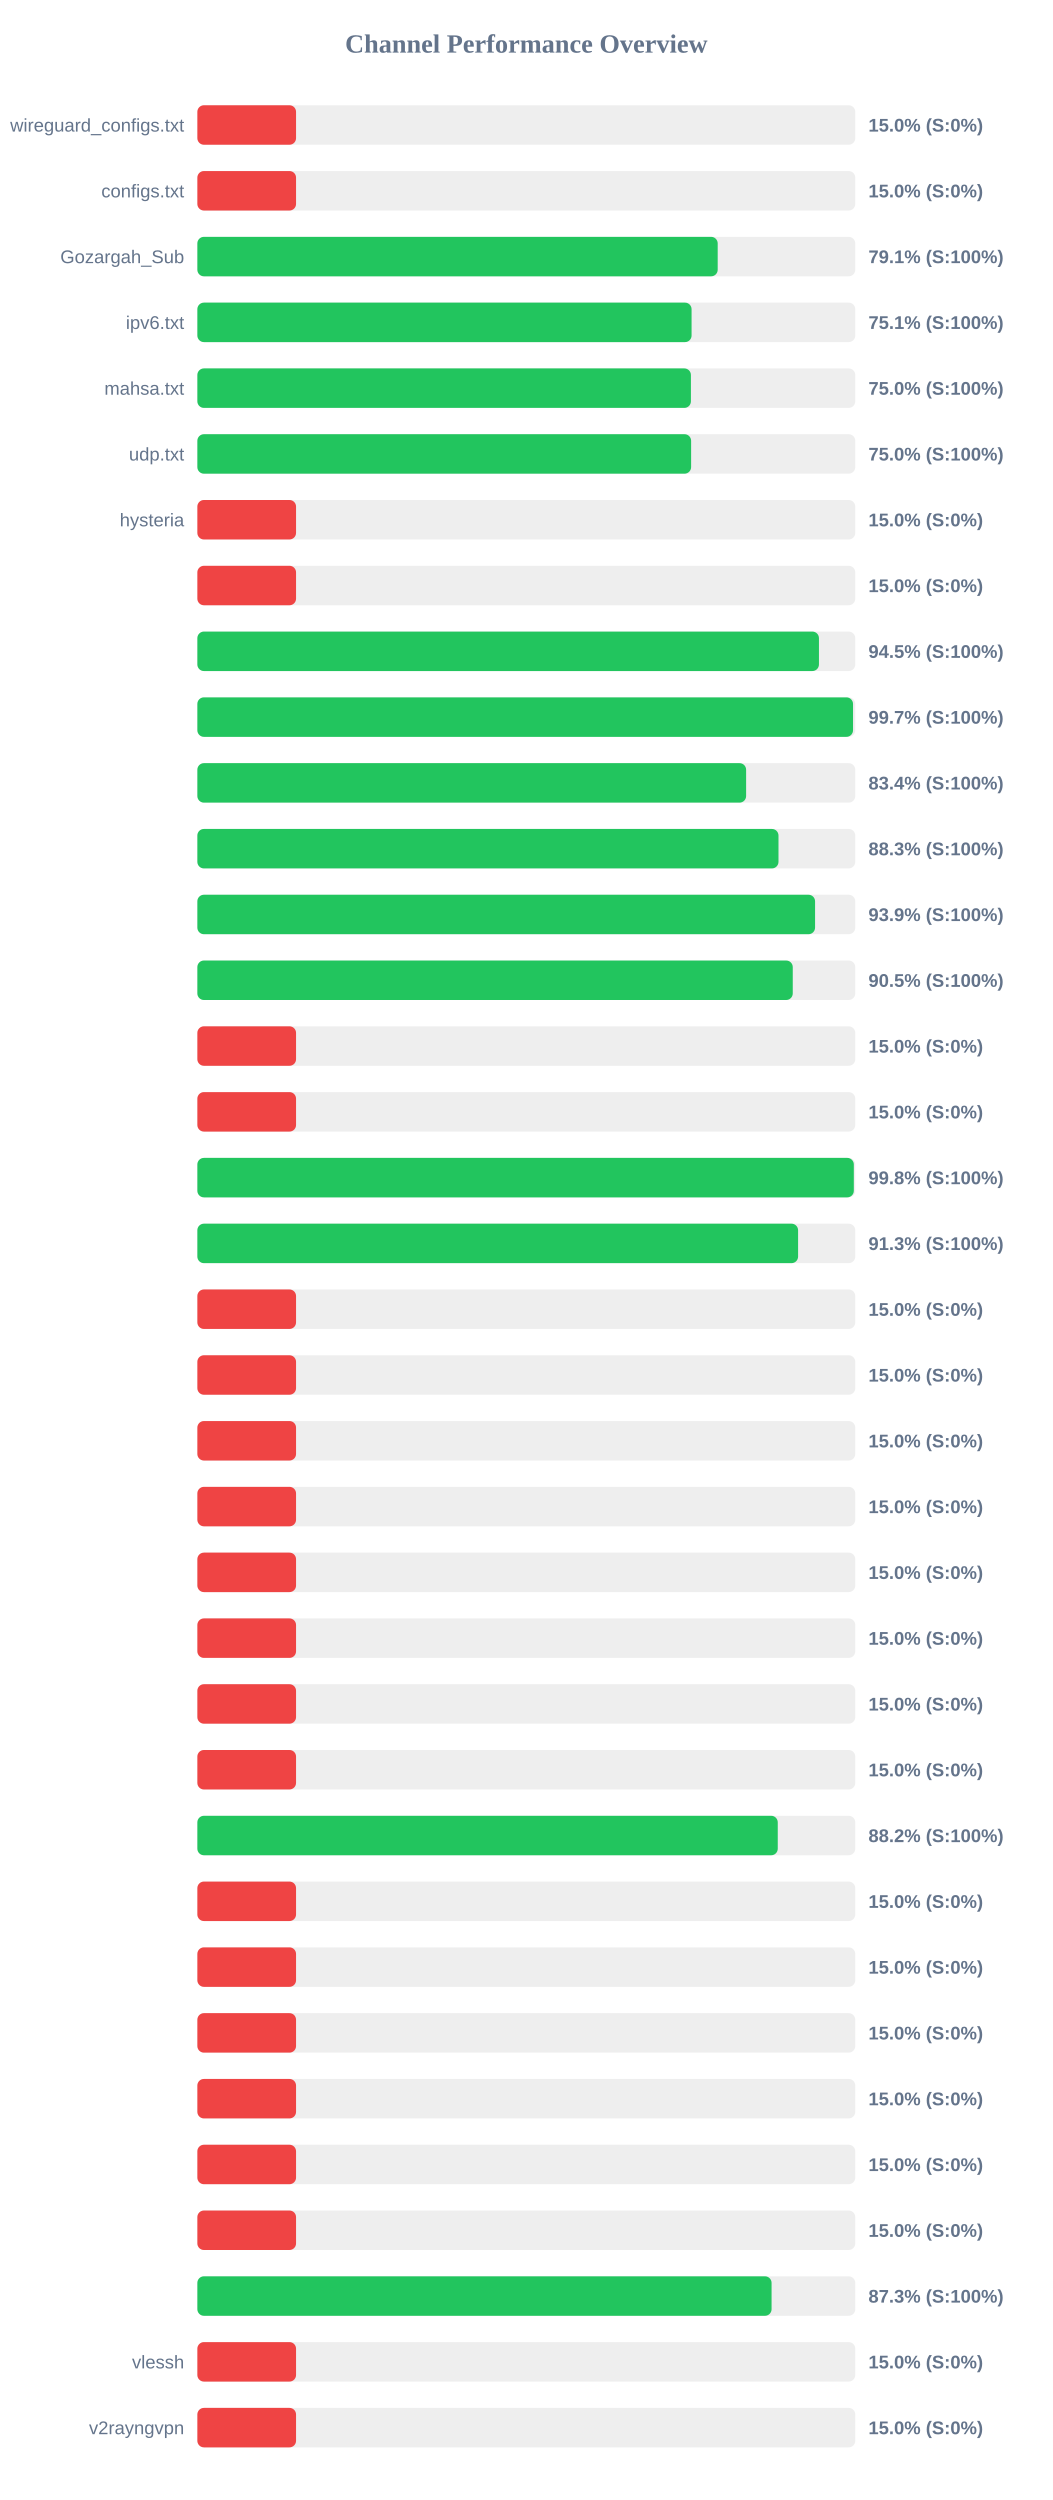
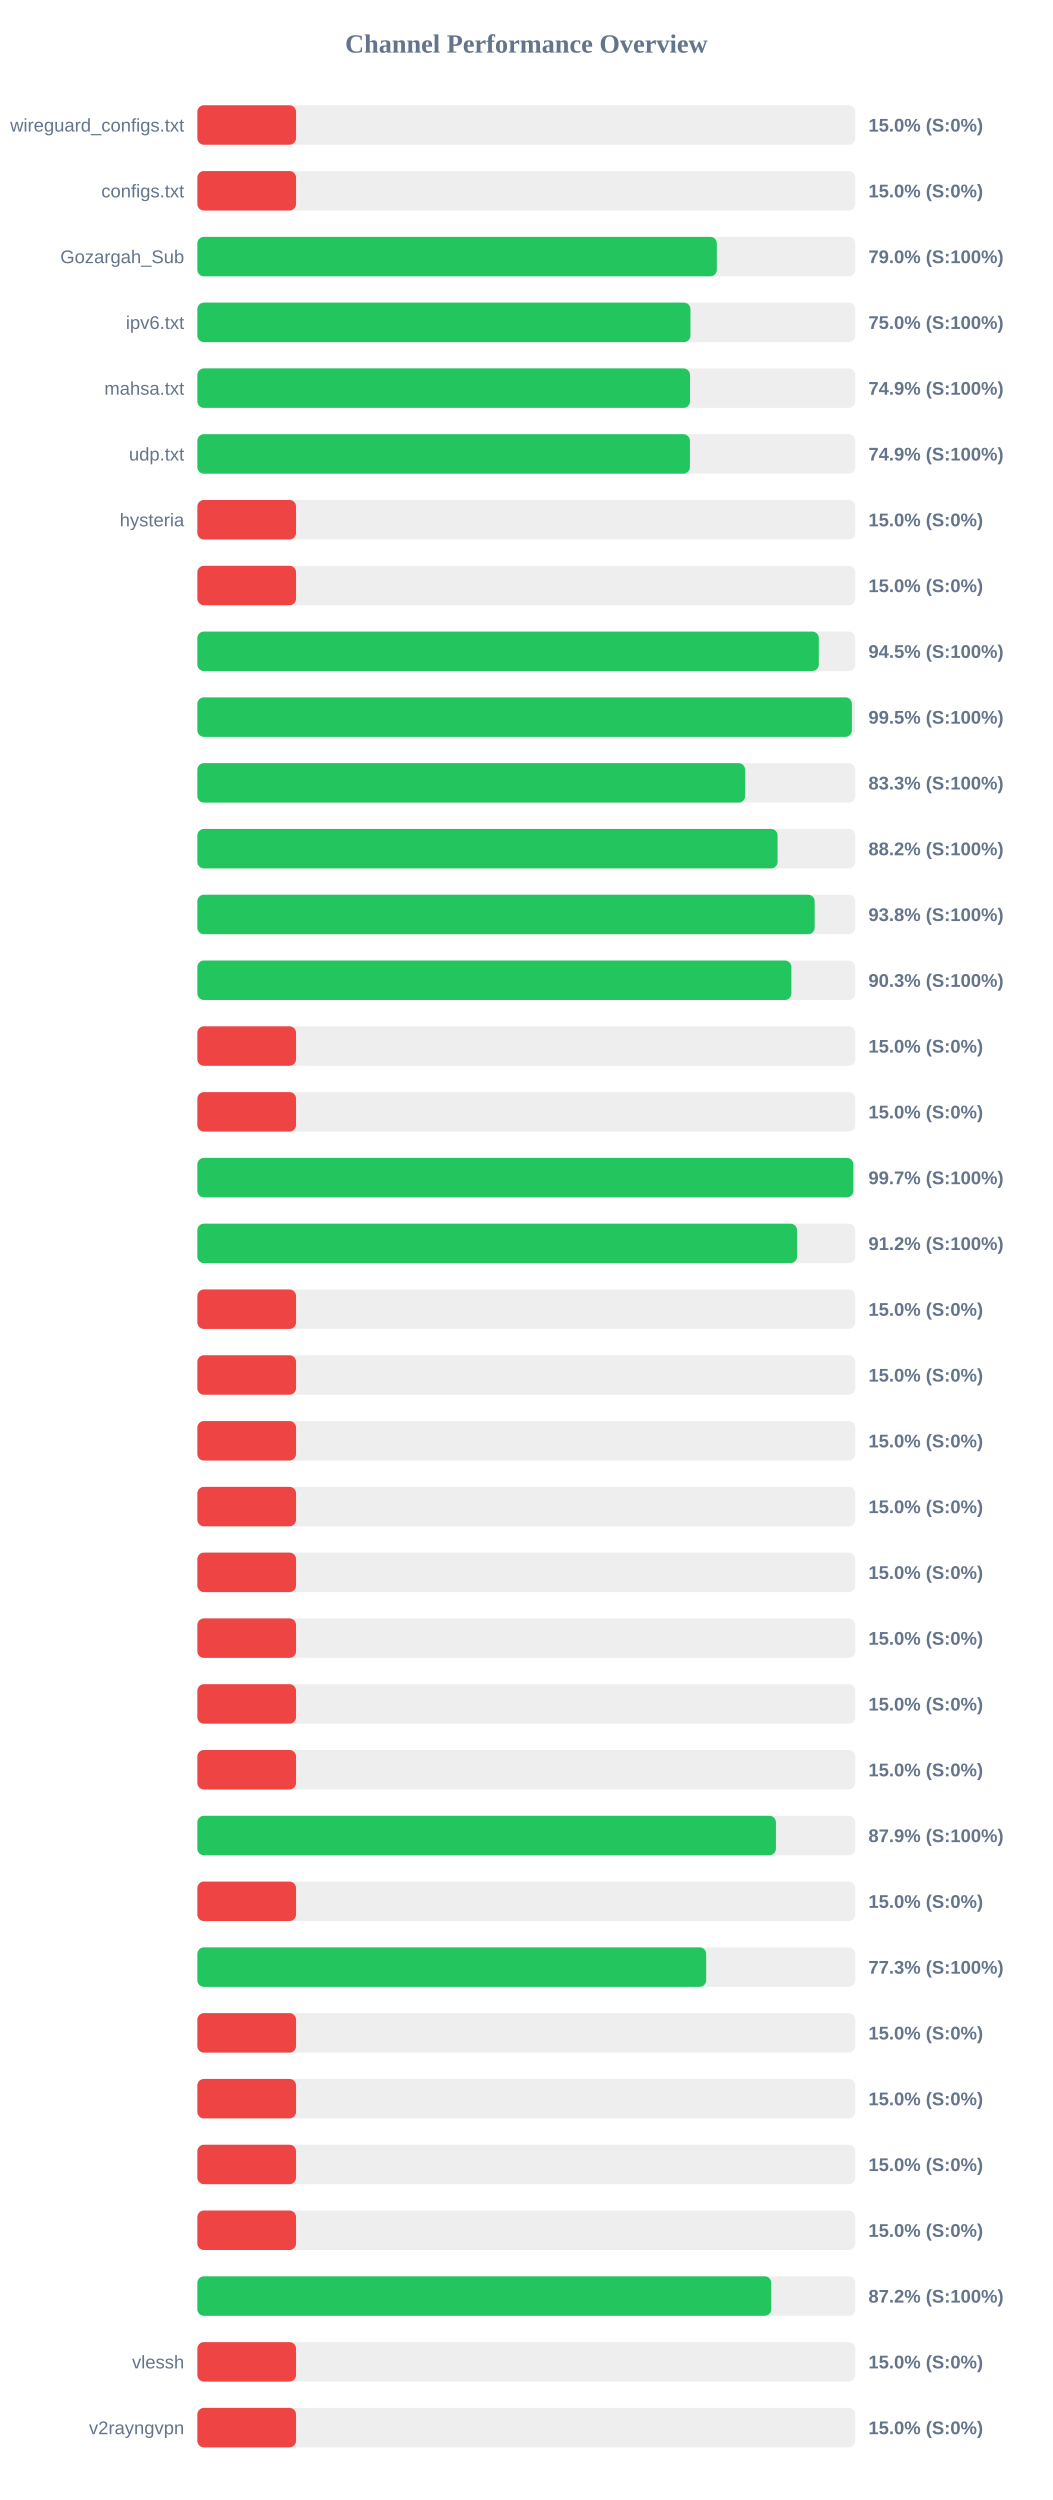
<svg xmlns="http://www.w3.org/2000/svg" width="800" height="1900" version="1.1">
  <style>
        .row { font: 14px Arial; fill: #64748b; }
        .score { font: bold 14px Arial; fill: #64748b; }
    </style>
  <text x="400" y="40" text-anchor="middle" font-size="20px" font-weight="bold" fill="#64748b">Channel Performance Overview</text>
  <rect x="150" y="80" width="500" height="30" fill="#eee" rx="5" />
  <rect x="150" y="80" width="75.0" height="30" fill="#ef4444" rx="5" />
  <text x="140" y="100" text-anchor="end" class="row">wireguard_configs.txt</text>
  <text x="660" y="100" text-anchor="start" class="score">15.0% (S:0%)</text>
  <rect x="150" y="130" width="500" height="30" fill="#eee" rx="5" />
  <rect x="150" y="130" width="75.0" height="30" fill="#ef4444" rx="5" />
  <text x="140" y="150" text-anchor="end" class="row">configs.txt</text>
  <text x="660" y="150" text-anchor="start" class="score">15.0% (S:0%)</text>
  <rect x="150" y="180" width="500" height="30" fill="#eee" rx="5" />
-   <rect x="150" y="180" width="395.45" height="30" fill="#22c55e" rx="5" />
+   <rect x="150" y="180" width="394.8" height="30" fill="#22c55e" rx="5" />
  <text x="140" y="200" text-anchor="end" class="row">Gozargah_Sub</text>
-   <text x="660" y="200" text-anchor="start" class="score">79.1% (S:100%)</text>
+   <text x="660" y="200" text-anchor="start" class="score">79.0% (S:100%)</text>
  <rect x="150" y="230" width="500" height="30" fill="#eee" rx="5" />
-   <rect x="150" y="230" width="375.6" height="30" fill="#22c55e" rx="5" />
+   <rect x="150" y="230" width="374.75" height="30" fill="#22c55e" rx="5" />
  <text x="140" y="250" text-anchor="end" class="row">ipv6.txt</text>
-   <text x="660" y="250" text-anchor="start" class="score">75.1% (S:100%)</text>
+   <text x="660" y="250" text-anchor="start" class="score">75.0% (S:100%)</text>
  <rect x="150" y="280" width="500" height="30" fill="#eee" rx="5" />
-   <rect x="150" y="280" width="375.1" height="30" fill="#22c55e" rx="5" />
+   <rect x="150" y="280" width="374.4" height="30" fill="#22c55e" rx="5" />
  <text x="140" y="300" text-anchor="end" class="row">mahsa.txt</text>
-   <text x="660" y="300" text-anchor="start" class="score">75.0% (S:100%)</text>
+   <text x="660" y="300" text-anchor="start" class="score">74.9% (S:100%)</text>
  <rect x="150" y="330" width="500" height="30" fill="#eee" rx="5" />
-   <rect x="150" y="330" width="375.25" height="30" fill="#22c55e" rx="5" />
+   <rect x="150" y="330" width="374.35" height="30" fill="#22c55e" rx="5" />
  <text x="140" y="350" text-anchor="end" class="row">udp.txt</text>
-   <text x="660" y="350" text-anchor="start" class="score">75.0% (S:100%)</text>
+   <text x="660" y="350" text-anchor="start" class="score">74.9% (S:100%)</text>
  <rect x="150" y="380" width="500" height="30" fill="#eee" rx="5" />
  <rect x="150" y="380" width="75.0" height="30" fill="#ef4444" rx="5" />
  <text x="140" y="400" text-anchor="end" class="row">hysteria</text>
  <text x="660" y="400" text-anchor="start" class="score">15.0% (S:0%)</text>
  <rect x="150" y="430" width="500" height="30" fill="#eee" rx="5" />
  <rect x="150" y="430" width="75.0" height="30" fill="#ef4444" rx="5" />
  <text x="140" y="450" text-anchor="end" class="row" />
  <text x="660" y="450" text-anchor="start" class="score">15.0% (S:0%)</text>
  <rect x="150" y="480" width="500" height="30" fill="#eee" rx="5" />
-   <rect x="150" y="480" width="472.4" height="30" fill="#22c55e" rx="5" />
+   <rect x="150" y="480" width="472.3" height="30" fill="#22c55e" rx="5" />
  <text x="140" y="500" text-anchor="end" class="row" />
  <text x="660" y="500" text-anchor="start" class="score">94.5% (S:100%)</text>
  <rect x="150" y="530" width="500" height="30" fill="#eee" rx="5" />
-   <rect x="150" y="530" width="498.3" height="30" fill="#22c55e" rx="5" />
+   <rect x="150" y="530" width="497.45" height="30" fill="#22c55e" rx="5" />
  <text x="140" y="550" text-anchor="end" class="row" />
-   <text x="660" y="550" text-anchor="start" class="score">99.7% (S:100%)</text>
+   <text x="660" y="550" text-anchor="start" class="score">99.5% (S:100%)</text>
  <rect x="150" y="580" width="500" height="30" fill="#eee" rx="5" />
-   <rect x="150" y="580" width="417.05" height="30" fill="#22c55e" rx="5" />
+   <rect x="150" y="580" width="416.3" height="30" fill="#22c55e" rx="5" />
  <text x="140" y="600" text-anchor="end" class="row" />
-   <text x="660" y="600" text-anchor="start" class="score">83.4% (S:100%)</text>
+   <text x="660" y="600" text-anchor="start" class="score">83.3% (S:100%)</text>
  <rect x="150" y="630" width="500" height="30" fill="#eee" rx="5" />
-   <rect x="150" y="630" width="441.65" height="30" fill="#22c55e" rx="5" />
+   <rect x="150" y="630" width="440.95" height="30" fill="#22c55e" rx="5" />
  <text x="140" y="650" text-anchor="end" class="row" />
-   <text x="660" y="650" text-anchor="start" class="score">88.3% (S:100%)</text>
+   <text x="660" y="650" text-anchor="start" class="score">88.2% (S:100%)</text>
  <rect x="150" y="680" width="500" height="30" fill="#eee" rx="5" />
-   <rect x="150" y="680" width="469.45" height="30" fill="#22c55e" rx="5" />
+   <rect x="150" y="680" width="469.15" height="30" fill="#22c55e" rx="5" />
  <text x="140" y="700" text-anchor="end" class="row" />
-   <text x="660" y="700" text-anchor="start" class="score">93.9% (S:100%)</text>
+   <text x="660" y="700" text-anchor="start" class="score">93.8% (S:100%)</text>
  <rect x="150" y="730" width="500" height="30" fill="#eee" rx="5" />
-   <rect x="150" y="730" width="452.5" height="30" fill="#22c55e" rx="5" />
+   <rect x="150" y="730" width="451.45" height="30" fill="#22c55e" rx="5" />
  <text x="140" y="750" text-anchor="end" class="row" />
-   <text x="660" y="750" text-anchor="start" class="score">90.5% (S:100%)</text>
+   <text x="660" y="750" text-anchor="start" class="score">90.3% (S:100%)</text>
  <rect x="150" y="780" width="500" height="30" fill="#eee" rx="5" />
  <rect x="150" y="780" width="75.0" height="30" fill="#ef4444" rx="5" />
  <text x="140" y="800" text-anchor="end" class="row" />
  <text x="660" y="800" text-anchor="start" class="score">15.0% (S:0%)</text>
  <rect x="150" y="830" width="500" height="30" fill="#eee" rx="5" />
  <rect x="150" y="830" width="75.0" height="30" fill="#ef4444" rx="5" />
  <text x="140" y="850" text-anchor="end" class="row" />
  <text x="660" y="850" text-anchor="start" class="score">15.0% (S:0%)</text>
  <rect x="150" y="880" width="500" height="30" fill="#eee" rx="5" />
-   <rect x="150" y="880" width="498.9" height="30" fill="#22c55e" rx="5" />
+   <rect x="150" y="880" width="498.55" height="30" fill="#22c55e" rx="5" />
  <text x="140" y="900" text-anchor="end" class="row" />
-   <text x="660" y="900" text-anchor="start" class="score">99.8% (S:100%)</text>
+   <text x="660" y="900" text-anchor="start" class="score">99.7% (S:100%)</text>
  <rect x="150" y="930" width="500" height="30" fill="#eee" rx="5" />
-   <rect x="150" y="930" width="456.55" height="30" fill="#22c55e" rx="5" />
+   <rect x="150" y="930" width="455.75" height="30" fill="#22c55e" rx="5" />
  <text x="140" y="950" text-anchor="end" class="row" />
-   <text x="660" y="950" text-anchor="start" class="score">91.3% (S:100%)</text>
+   <text x="660" y="950" text-anchor="start" class="score">91.2% (S:100%)</text>
  <rect x="150" y="980" width="500" height="30" fill="#eee" rx="5" />
  <rect x="150" y="980" width="75.0" height="30" fill="#ef4444" rx="5" />
  <text x="140" y="1000" text-anchor="end" class="row" />
  <text x="660" y="1000" text-anchor="start" class="score">15.0% (S:0%)</text>
  <rect x="150" y="1030" width="500" height="30" fill="#eee" rx="5" />
  <rect x="150" y="1030" width="75.0" height="30" fill="#ef4444" rx="5" />
  <text x="140" y="1050" text-anchor="end" class="row" />
  <text x="660" y="1050" text-anchor="start" class="score">15.0% (S:0%)</text>
  <rect x="150" y="1080" width="500" height="30" fill="#eee" rx="5" />
  <rect x="150" y="1080" width="75.0" height="30" fill="#ef4444" rx="5" />
  <text x="140" y="1100" text-anchor="end" class="row" />
  <text x="660" y="1100" text-anchor="start" class="score">15.0% (S:0%)</text>
  <rect x="150" y="1130" width="500" height="30" fill="#eee" rx="5" />
  <rect x="150" y="1130" width="75.0" height="30" fill="#ef4444" rx="5" />
  <text x="140" y="1150" text-anchor="end" class="row" />
  <text x="660" y="1150" text-anchor="start" class="score">15.0% (S:0%)</text>
  <rect x="150" y="1180" width="500" height="30" fill="#eee" rx="5" />
  <rect x="150" y="1180" width="75.0" height="30" fill="#ef4444" rx="5" />
  <text x="140" y="1200" text-anchor="end" class="row" />
  <text x="660" y="1200" text-anchor="start" class="score">15.0% (S:0%)</text>
  <rect x="150" y="1230" width="500" height="30" fill="#eee" rx="5" />
  <rect x="150" y="1230" width="75.0" height="30" fill="#ef4444" rx="5" />
  <text x="140" y="1250" text-anchor="end" class="row" />
  <text x="660" y="1250" text-anchor="start" class="score">15.0% (S:0%)</text>
  <rect x="150" y="1280" width="500" height="30" fill="#eee" rx="5" />
  <rect x="150" y="1280" width="75.0" height="30" fill="#ef4444" rx="5" />
  <text x="140" y="1300" text-anchor="end" class="row" />
  <text x="660" y="1300" text-anchor="start" class="score">15.0% (S:0%)</text>
  <rect x="150" y="1330" width="500" height="30" fill="#eee" rx="5" />
  <rect x="150" y="1330" width="75.0" height="30" fill="#ef4444" rx="5" />
  <text x="140" y="1350" text-anchor="end" class="row" />
  <text x="660" y="1350" text-anchor="start" class="score">15.0% (S:0%)</text>
  <rect x="150" y="1380" width="500" height="30" fill="#eee" rx="5" />
-   <rect x="150" y="1380" width="441.1" height="30" fill="#22c55e" rx="5" />
+   <rect x="150" y="1380" width="439.7" height="30" fill="#22c55e" rx="5" />
  <text x="140" y="1400" text-anchor="end" class="row" />
-   <text x="660" y="1400" text-anchor="start" class="score">88.2% (S:100%)</text>
+   <text x="660" y="1400" text-anchor="start" class="score">87.9% (S:100%)</text>
  <rect x="150" y="1430" width="500" height="30" fill="#eee" rx="5" />
  <rect x="150" y="1430" width="75.0" height="30" fill="#ef4444" rx="5" />
  <text x="140" y="1450" text-anchor="end" class="row" />
  <text x="660" y="1450" text-anchor="start" class="score">15.0% (S:0%)</text>
  <rect x="150" y="1480" width="500" height="30" fill="#eee" rx="5" />
-   <rect x="150" y="1480" width="75.0" height="30" fill="#ef4444" rx="5" />
+   <rect x="150" y="1480" width="386.7" height="30" fill="#22c55e" rx="5" />
  <text x="140" y="1500" text-anchor="end" class="row" />
-   <text x="660" y="1500" text-anchor="start" class="score">15.0% (S:0%)</text>
+   <text x="660" y="1500" text-anchor="start" class="score">77.3% (S:100%)</text>
  <rect x="150" y="1530" width="500" height="30" fill="#eee" rx="5" />
  <rect x="150" y="1530" width="75.0" height="30" fill="#ef4444" rx="5" />
  <text x="140" y="1550" text-anchor="end" class="row" />
  <text x="660" y="1550" text-anchor="start" class="score">15.0% (S:0%)</text>
  <rect x="150" y="1580" width="500" height="30" fill="#eee" rx="5" />
  <rect x="150" y="1580" width="75.0" height="30" fill="#ef4444" rx="5" />
  <text x="140" y="1600" text-anchor="end" class="row" />
  <text x="660" y="1600" text-anchor="start" class="score">15.0% (S:0%)</text>
  <rect x="150" y="1630" width="500" height="30" fill="#eee" rx="5" />
  <rect x="150" y="1630" width="75.0" height="30" fill="#ef4444" rx="5" />
  <text x="140" y="1650" text-anchor="end" class="row" />
  <text x="660" y="1650" text-anchor="start" class="score">15.0% (S:0%)</text>
  <rect x="150" y="1680" width="500" height="30" fill="#eee" rx="5" />
  <rect x="150" y="1680" width="75.0" height="30" fill="#ef4444" rx="5" />
  <text x="140" y="1700" text-anchor="end" class="row" />
  <text x="660" y="1700" text-anchor="start" class="score">15.0% (S:0%)</text>
  <rect x="150" y="1730" width="500" height="30" fill="#eee" rx="5" />
-   <rect x="150" y="1730" width="436.4" height="30" fill="#22c55e" rx="5" />
+   <rect x="150" y="1730" width="436.15" height="30" fill="#22c55e" rx="5" />
  <text x="140" y="1750" text-anchor="end" class="row" />
-   <text x="660" y="1750" text-anchor="start" class="score">87.3% (S:100%)</text>
+   <text x="660" y="1750" text-anchor="start" class="score">87.2% (S:100%)</text>
  <rect x="150" y="1780" width="500" height="30" fill="#eee" rx="5" />
  <rect x="150" y="1780" width="75.0" height="30" fill="#ef4444" rx="5" />
  <text x="140" y="1800" text-anchor="end" class="row">vlessh</text>
  <text x="660" y="1800" text-anchor="start" class="score">15.0% (S:0%)</text>
  <rect x="150" y="1830" width="500" height="30" fill="#eee" rx="5" />
  <rect x="150" y="1830" width="75.0" height="30" fill="#ef4444" rx="5" />
  <text x="140" y="1850" text-anchor="end" class="row">v2rayngvpn</text>
  <text x="660" y="1850" text-anchor="start" class="score">15.0% (S:0%)</text>
</svg>
